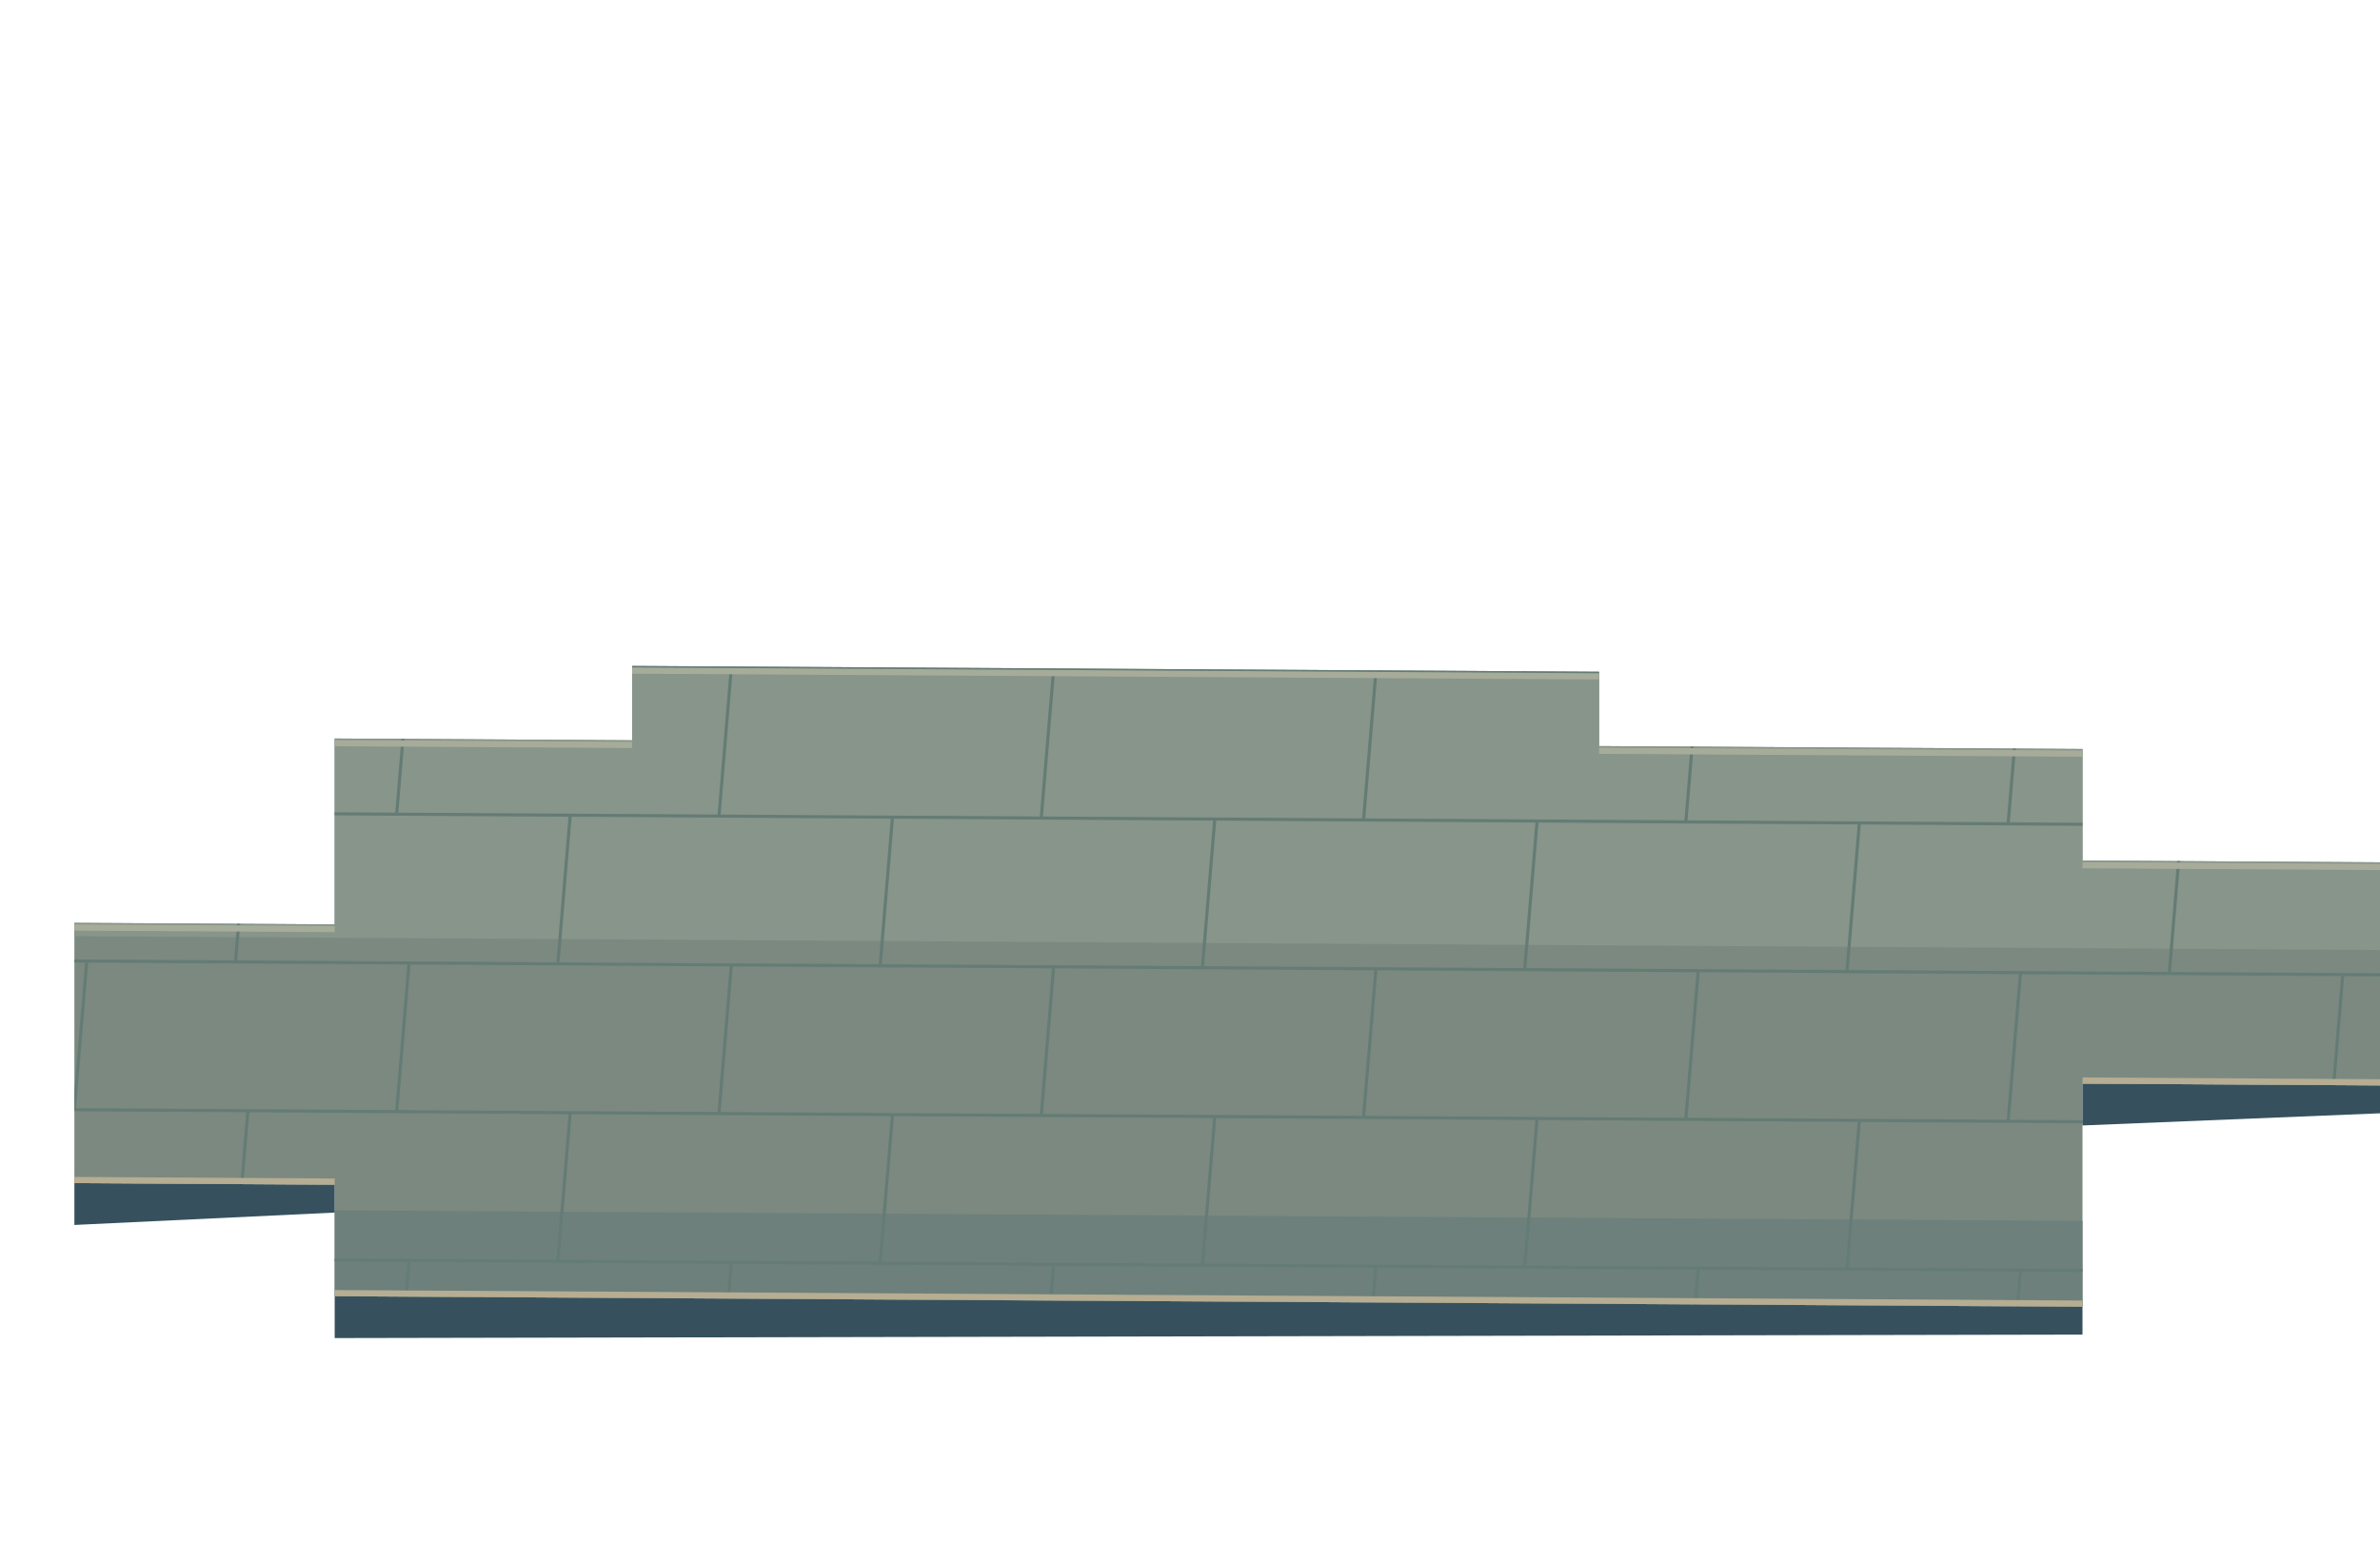
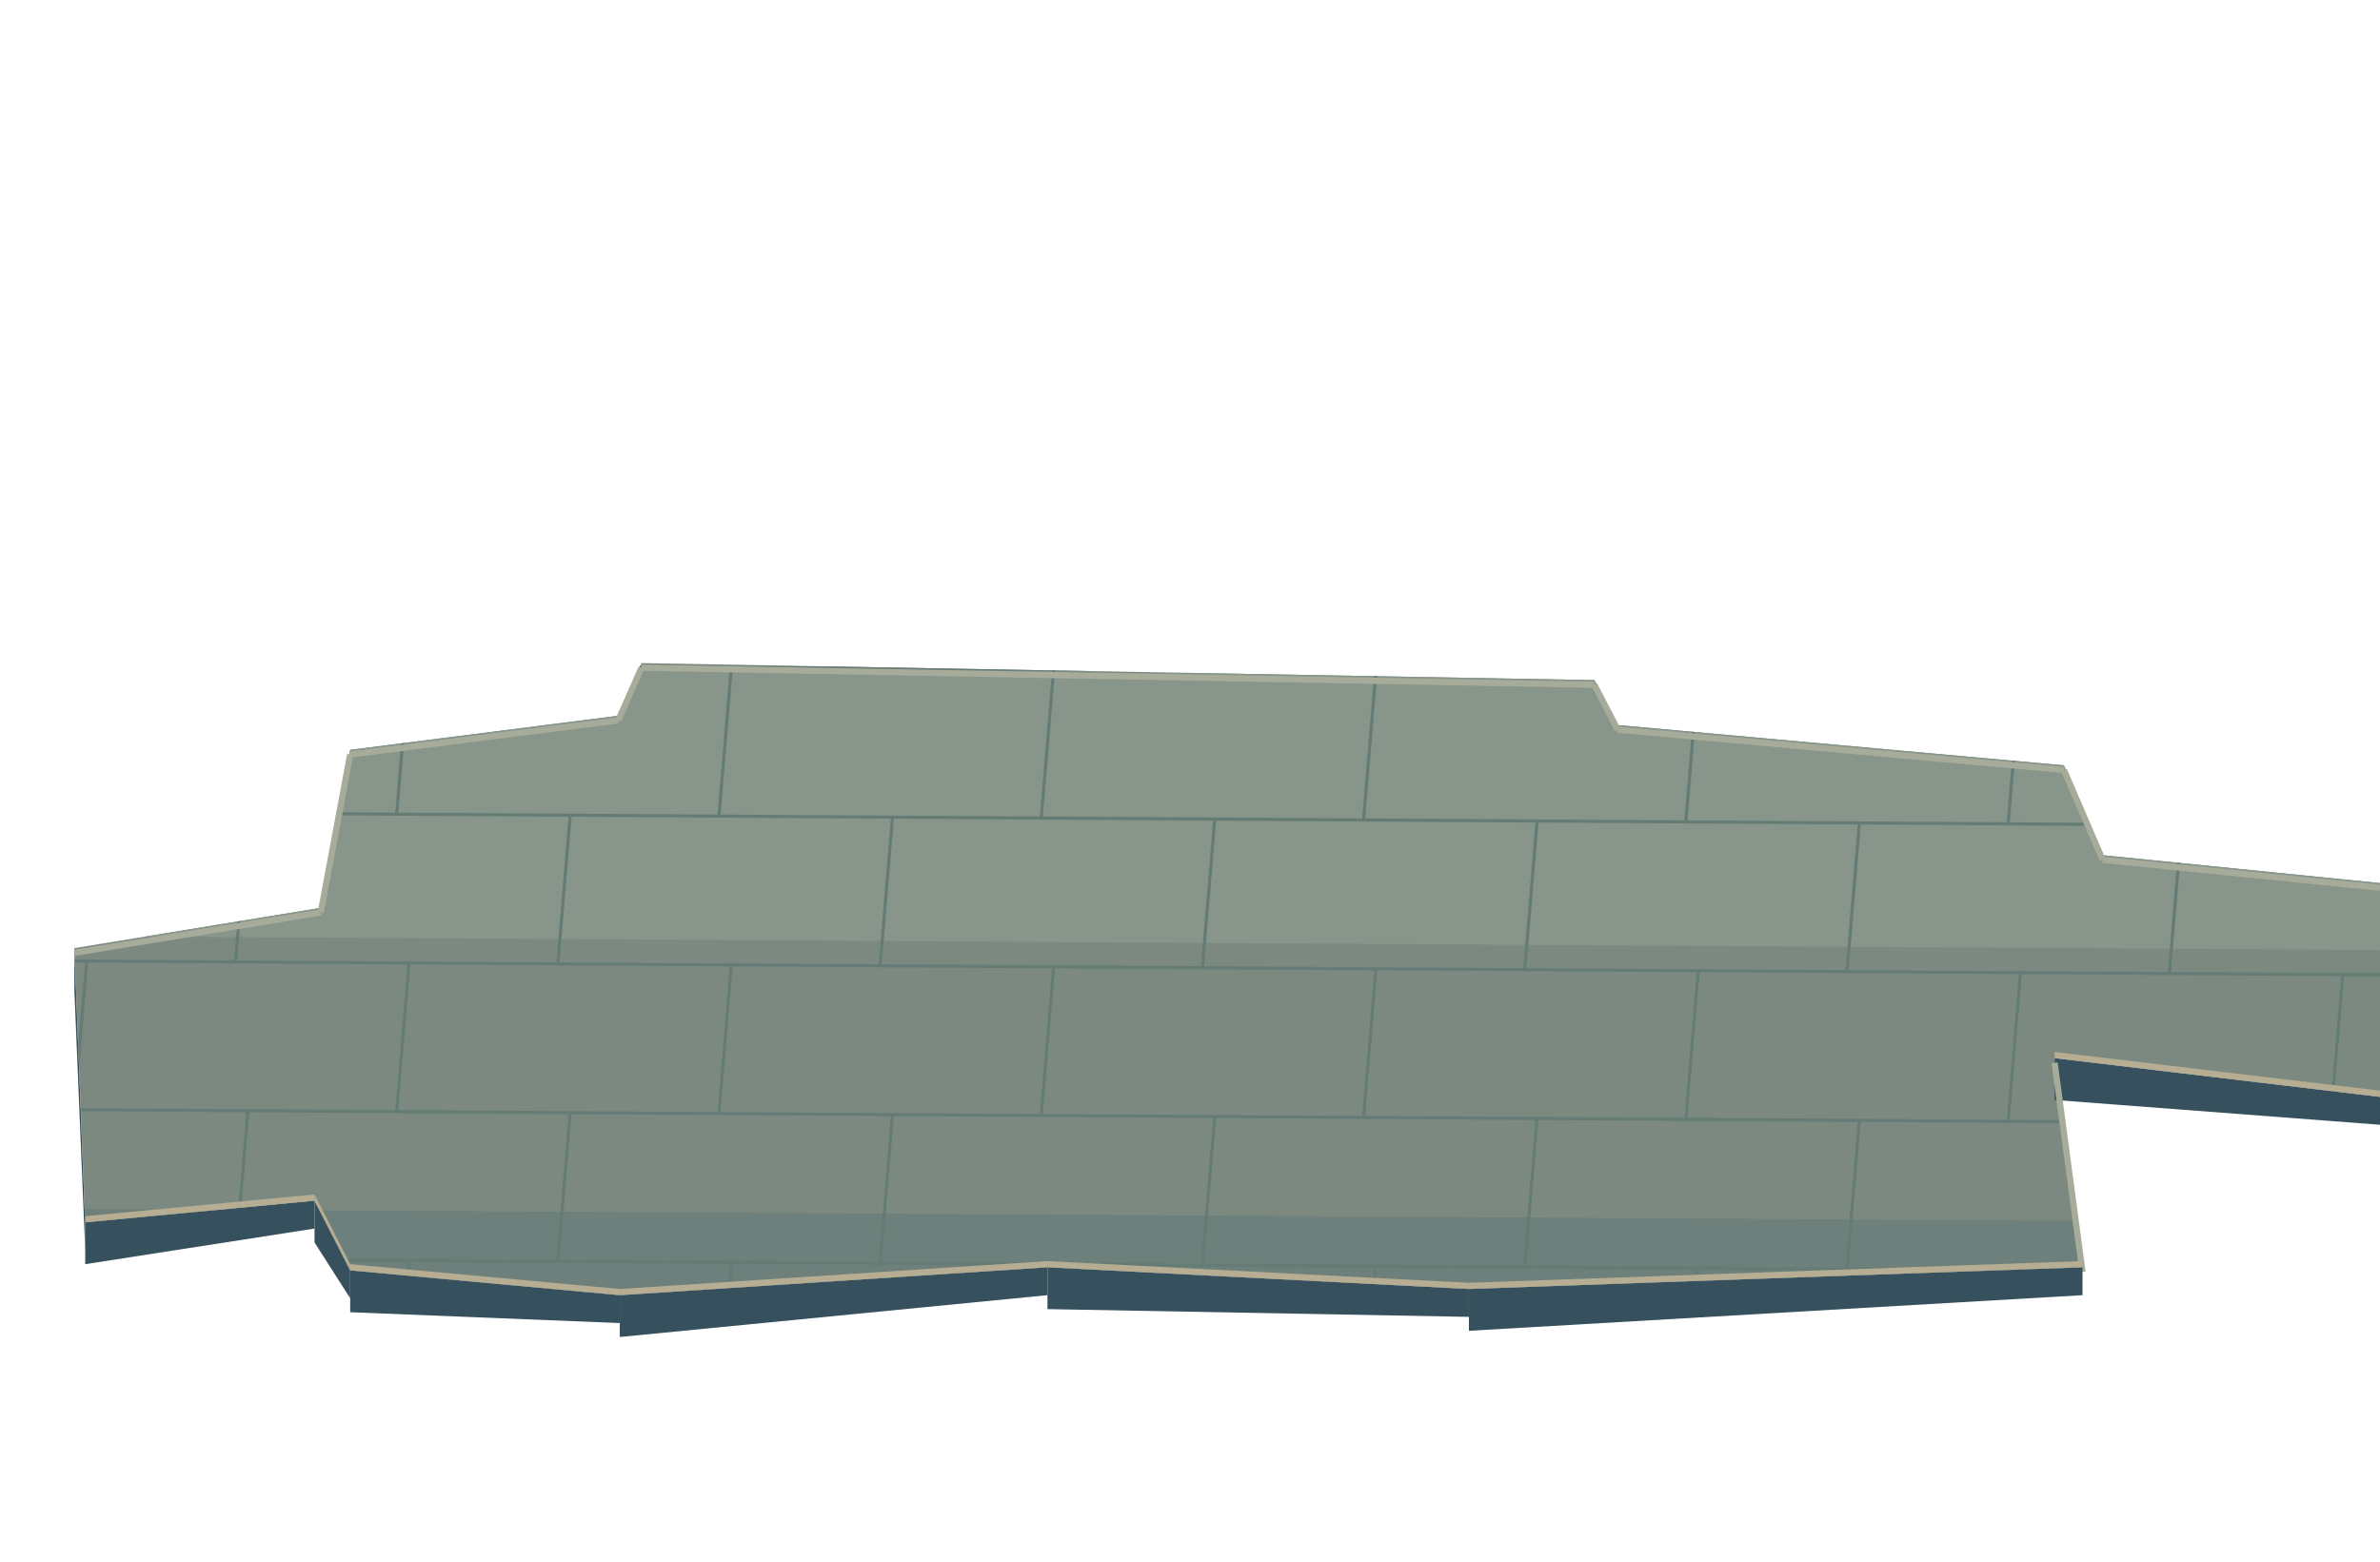
<svg xmlns="http://www.w3.org/2000/svg" width="1536" height="1008" viewBox="0 0 1536 1008">
  <defs>
    <clipPath id="floor">
-       <path d="M48,595.68 L216,596.688 L216,476.688 L408,477.84 L408,429.84 L1032,433.584 L1032,481.584 L1344,483.456 L1344,555.456 L1536,556.608 L1536,700.608 L1344,699.456 L1344,843.456 L216,836.688 L216,764.688 L48,763.68 Z" clip-rule="evenodd" />
+       <path d="M48,612 L207,586 L226,484 L399,462 L414,428 L1029,439 L1044,468 L1332,494 L1357,552 L1536,570 L1536,708 L1326,683 L1344,818 L948,832 L676,818 L400,836 L226,820 L203,775 L55,789 Z" clip-rule="evenodd" />
    </clipPath>
  </defs>
  <g clip-path="url(#floor)">
    <rect width="1536" height="1008" fill="#7b8981" />
    <polygon points="0,430 1536,439.216 1536,613.216 0,604" fill="#88958a" />
    <polygon points="0,780 1536,789.216 1536,1008 0,1008" fill="#6d807b" />
    <polyline points="0,44 1536,53.216" fill="none" stroke="#647c75" stroke-width="2" />
    <polyline points="56,44.336 48,140.288" fill="none" stroke="#647c75" stroke-width="2" />
    <polyline points="264,45.584 256,141.536" fill="none" stroke="#647c75" stroke-width="2" />
    <polyline points="472,46.832 464,142.784" fill="none" stroke="#647c75" stroke-width="2" />
    <polyline points="680,48.08 672,144.032" fill="none" stroke="#647c75" stroke-width="2" />
    <polyline points="888,49.328 880,145.28" fill="none" stroke="#647c75" stroke-width="2" />
    <polyline points="1096,50.576 1088,146.528" fill="none" stroke="#647c75" stroke-width="2" />
    <polyline points="1304,51.824 1296,147.776" fill="none" stroke="#647c75" stroke-width="2" />
    <polyline points="1512,53.072 1504,149.024" fill="none" stroke="#647c75" stroke-width="2" />
    <polyline points="0,140 1536,149.216" fill="none" stroke="#647c75" stroke-width="2" />
    <polyline points="160,140.96 152,236.912" fill="none" stroke="#647c75" stroke-width="2" />
    <polyline points="368,142.208 360,238.16" fill="none" stroke="#647c75" stroke-width="2" />
    <polyline points="576,143.456 568,239.408" fill="none" stroke="#647c75" stroke-width="2" />
    <polyline points="784,144.704 776,240.656" fill="none" stroke="#647c75" stroke-width="2" />
    <polyline points="992,145.952 984,241.904" fill="none" stroke="#647c75" stroke-width="2" />
    <polyline points="1200,147.2 1192,243.152" fill="none" stroke="#647c75" stroke-width="2" />
    <polyline points="1408,148.448 1400,244.4" fill="none" stroke="#647c75" stroke-width="2" />
    <polyline points="0,236 1536,245.216" fill="none" stroke="#647c75" stroke-width="2" />
    <polyline points="56,236.336 48,332.288" fill="none" stroke="#647c75" stroke-width="2" />
    <polyline points="264,237.584 256,333.536" fill="none" stroke="#647c75" stroke-width="2" />
    <polyline points="472,238.832 464,334.784" fill="none" stroke="#647c75" stroke-width="2" />
    <polyline points="680,240.08 672,336.032" fill="none" stroke="#647c75" stroke-width="2" />
    <polyline points="888,241.328 880,337.28" fill="none" stroke="#647c75" stroke-width="2" />
    <polyline points="1096,242.576 1088,338.528" fill="none" stroke="#647c75" stroke-width="2" />
    <polyline points="1304,243.824 1296,339.776" fill="none" stroke="#647c75" stroke-width="2" />
    <polyline points="1512,245.072 1504,341.024" fill="none" stroke="#647c75" stroke-width="2" />
    <polyline points="0,332 1536,341.216" fill="none" stroke="#647c75" stroke-width="2" />
    <polyline points="160,332.96 152,428.912" fill="none" stroke="#647c75" stroke-width="2" />
    <polyline points="368,334.208 360,430.16" fill="none" stroke="#647c75" stroke-width="2" />
    <polyline points="576,335.456 568,431.408" fill="none" stroke="#647c75" stroke-width="2" />
    <polyline points="784,336.704 776,432.656" fill="none" stroke="#647c75" stroke-width="2" />
    <polyline points="992,337.952 984,433.904" fill="none" stroke="#647c75" stroke-width="2" />
    <polyline points="1200,339.2 1192,435.152" fill="none" stroke="#647c75" stroke-width="2" />
    <polyline points="1408,340.448 1400,436.4" fill="none" stroke="#647c75" stroke-width="2" />
    <polyline points="0,428 1536,437.216" fill="none" stroke="#647c75" stroke-width="2" />
    <polyline points="56,428.336 48,524.288" fill="none" stroke="#647c75" stroke-width="2" />
    <polyline points="264,429.584 256,525.536" fill="none" stroke="#647c75" stroke-width="2" />
    <polyline points="472,430.832 464,526.784" fill="none" stroke="#647c75" stroke-width="2" />
    <polyline points="680,432.08 672,528.032" fill="none" stroke="#647c75" stroke-width="2" />
    <polyline points="888,433.328 880,529.28" fill="none" stroke="#647c75" stroke-width="2" />
    <polyline points="1096,434.576 1088,530.528" fill="none" stroke="#647c75" stroke-width="2" />
    <polyline points="1304,435.824 1296,531.776" fill="none" stroke="#647c75" stroke-width="2" />
    <polyline points="1512,437.072 1504,533.024" fill="none" stroke="#647c75" stroke-width="2" />
    <polyline points="0,524 1536,533.216" fill="none" stroke="#647c75" stroke-width="2" />
    <polyline points="160,524.96 152,620.912" fill="none" stroke="#647c75" stroke-width="2" />
    <polyline points="368,526.208 360,622.16" fill="none" stroke="#647c75" stroke-width="2" />
    <polyline points="576,527.456 568,623.408" fill="none" stroke="#647c75" stroke-width="2" />
    <polyline points="784,528.704 776,624.656" fill="none" stroke="#647c75" stroke-width="2" />
    <polyline points="992,529.952 984,625.904" fill="none" stroke="#647c75" stroke-width="2" />
    <polyline points="1200,531.2 1192,627.152" fill="none" stroke="#647c75" stroke-width="2" />
    <polyline points="1408,532.448 1400,628.4" fill="none" stroke="#647c75" stroke-width="2" />
    <polyline points="0,620 1536,629.216" fill="none" stroke="#647c75" stroke-width="2" />
    <polyline points="56,620.336 48,716.288" fill="none" stroke="#647c75" stroke-width="2" />
    <polyline points="264,621.584 256,717.536" fill="none" stroke="#647c75" stroke-width="2" />
    <polyline points="472,622.832 464,718.784" fill="none" stroke="#647c75" stroke-width="2" />
    <polyline points="680,624.08 672,720.032" fill="none" stroke="#647c75" stroke-width="2" />
    <polyline points="888,625.328 880,721.28" fill="none" stroke="#647c75" stroke-width="2" />
    <polyline points="1096,626.576 1088,722.528" fill="none" stroke="#647c75" stroke-width="2" />
    <polyline points="1304,627.824 1296,723.776" fill="none" stroke="#647c75" stroke-width="2" />
    <polyline points="1512,629.072 1504,725.024" fill="none" stroke="#647c75" stroke-width="2" />
    <polyline points="0,716 1536,725.216" fill="none" stroke="#647c75" stroke-width="2" />
    <polyline points="160,716.96 152,812.912" fill="none" stroke="#647c75" stroke-width="2" />
    <polyline points="368,718.208 360,814.16" fill="none" stroke="#647c75" stroke-width="2" />
    <polyline points="576,719.456 568,815.408" fill="none" stroke="#647c75" stroke-width="2" />
    <polyline points="784,720.704 776,816.656" fill="none" stroke="#647c75" stroke-width="2" />
    <polyline points="992,721.952 984,817.904" fill="none" stroke="#647c75" stroke-width="2" />
    <polyline points="1200,723.2 1192,819.152" fill="none" stroke="#647c75" stroke-width="2" />
    <polyline points="1408,724.448 1400,820.4" fill="none" stroke="#647c75" stroke-width="2" />
    <polyline points="0,812 1536,821.216" fill="none" stroke="#647c75" stroke-width="2" />
    <polyline points="56,812.336 48,908.288" fill="none" stroke="#647c75" stroke-width="2" />
    <polyline points="264,813.584 256,909.536" fill="none" stroke="#647c75" stroke-width="2" />
    <polyline points="472,814.832 464,910.784" fill="none" stroke="#647c75" stroke-width="2" />
    <polyline points="680,816.08 672,912.032" fill="none" stroke="#647c75" stroke-width="2" />
    <polyline points="888,817.328 880,913.28" fill="none" stroke="#647c75" stroke-width="2" />
    <polyline points="1096,818.576 1088,914.528" fill="none" stroke="#647c75" stroke-width="2" />
    <polyline points="1304,819.824 1296,915.776" fill="none" stroke="#647c75" stroke-width="2" />
    <polyline points="1512,821.072 1504,917.024" fill="none" stroke="#647c75" stroke-width="2" />
    <polyline points="0,908 1536,917.216" fill="none" stroke="#647c75" stroke-width="2" />
    <polyline points="160,908.96 152,1004.91" fill="none" stroke="#647c75" stroke-width="2" />
    <polyline points="368,910.208 360,1006.16" fill="none" stroke="#647c75" stroke-width="2" />
    <polyline points="576,911.456 568,1007.41" fill="none" stroke="#647c75" stroke-width="2" />
    <polyline points="784,912.704 776,1008.66" fill="none" stroke="#647c75" stroke-width="2" />
    <polyline points="992,913.952 984,1009.9" fill="none" stroke="#647c75" stroke-width="2" />
    <polyline points="1200,915.2 1192,1011.15" fill="none" stroke="#647c75" stroke-width="2" />
    <polyline points="1408,916.448 1400,1012.4" fill="none" stroke="#647c75" stroke-width="2" />
    <polyline points="0,1004 1536,1013.22" fill="none" stroke="#647c75" stroke-width="2" />
    <polyline points="56,1004.34 48,1100.29" fill="none" stroke="#647c75" stroke-width="2" />
    <polyline points="264,1005.58 256,1101.54" fill="none" stroke="#647c75" stroke-width="2" />
    <polyline points="472,1006.83 464,1102.78" fill="none" stroke="#647c75" stroke-width="2" />
    <polyline points="680,1008.08 672,1104.03" fill="none" stroke="#647c75" stroke-width="2" />
    <polyline points="888,1009.33 880,1105.28" fill="none" stroke="#647c75" stroke-width="2" />
    <polyline points="1096,1010.58 1088,1106.53" fill="none" stroke="#647c75" stroke-width="2" />
    <polyline points="1304,1011.82 1296,1107.78" fill="none" stroke="#647c75" stroke-width="2" />
    <polyline points="1512,1013.07 1504,1109.02" fill="none" stroke="#647c75" stroke-width="2" />
  </g>
-   <polyline points="48,598.68 216,599.688" fill="none" stroke="#a6ac99" stroke-width="4" />
-   <polyline points="216,479.688 408,480.84" fill="none" stroke="#a6ac99" stroke-width="4" />
-   <polyline points="408,432.84 1032,436.584" fill="none" stroke="#a6ac99" stroke-width="4" />
-   <polyline points="1032,484.584 1344,486.456" fill="none" stroke="#a6ac99" stroke-width="4" />
-   <polyline points="1344,558.456 1536,559.608" fill="none" stroke="#a6ac99" stroke-width="4" />
-   <polygon points="1344,699.456 1536,700.608 1536,718.608 1344,726.456" fill="#36515d" />
-   <polygon points="1344,695.456 1536,696.608 1536,700.608 1344,699.456" fill="#b6ad92" />
-   <polygon points="216,836.688 1344,843.456 1344,861.456 216,863.688" fill="#36515d" />
-   <polygon points="216,832.688 1344,839.456 1344,843.456 216,836.688" fill="#b6ad92" />
-   <polygon points="48,763.68 216,764.688 216,782.688 48,790.68" fill="#36515d" />
-   <polygon points="48,759.68 216,760.688 216,764.688 48,763.68" fill="#b6ad92" />
+   <polyline points="48,615 207,589" fill="none" stroke="#a6ac99" stroke-width="4" />
+   <polyline points="207,589 226,487" fill="none" stroke="#a6ac99" stroke-width="4" />
+   <polyline points="226,487 399,465" fill="none" stroke="#a6ac99" stroke-width="4" />
+   <polyline points="399,465 414,431" fill="none" stroke="#a6ac99" stroke-width="4" />
+   <polyline points="414,431 1029,442" fill="none" stroke="#a6ac99" stroke-width="4" />
+   <polyline points="1029,442 1044,471" fill="none" stroke="#a6ac99" stroke-width="4" />
+   <polyline points="1044,471 1332,497" fill="none" stroke="#a6ac99" stroke-width="4" />
+   <polyline points="1332,497 1357,555" fill="none" stroke="#a6ac99" stroke-width="4" />
+   <polyline points="1357,555 1536,573" fill="none" stroke="#a6ac99" stroke-width="4" />
+   <polygon points="1326,683 1536,708 1536,726 1326,710" fill="#36515d" />
+   <polygon points="1326,679 1536,704 1536,708 1326,683" fill="#b6ad92" />
+   <polyline points="1326,686 1344,821" fill="none" stroke="#a6ac99" stroke-width="4" />
+   <polygon points="948,832 1344,818 1344,836 948,859" fill="#36515d" />
+   <polygon points="948,828 1344,814 1344,818 948,832" fill="#b6ad92" />
+   <polygon points="676,818 948,832 948,850 676,845" fill="#36515d" />
+   <polygon points="676,814 948,828 948,832 676,818" fill="#b6ad92" />
+   <polygon points="400,836 676,818 676,836 400,863" fill="#36515d" />
+   <polygon points="400,832 676,814 676,818 400,836" fill="#b6ad92" />
+   <polygon points="226,820 400,836 400,854 226,847" fill="#36515d" />
+   <polygon points="226,816 400,832 400,836 226,820" fill="#b6ad92" />
+   <polygon points="203,775 226,820 226,838 203,802" fill="#36515d" />
+   <polygon points="203,771 226,816 226,820 203,775" fill="#b6ad92" />
+   <polygon points="55,789 203,775 203,793 55,816" fill="#36515d" />
+   <polygon points="55,785 203,771 203,775 55,789" fill="#b6ad92" />
+   <polygon points="48,612 55,789 55,807 48,639" fill="#36515d" />
+   <polygon points="48,608 55,785 55,789 48,612" fill="#b6ad92" />
</svg>
